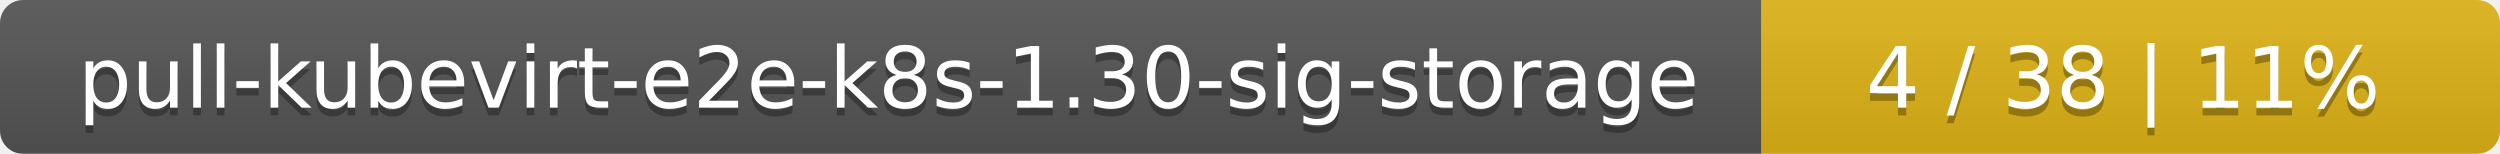
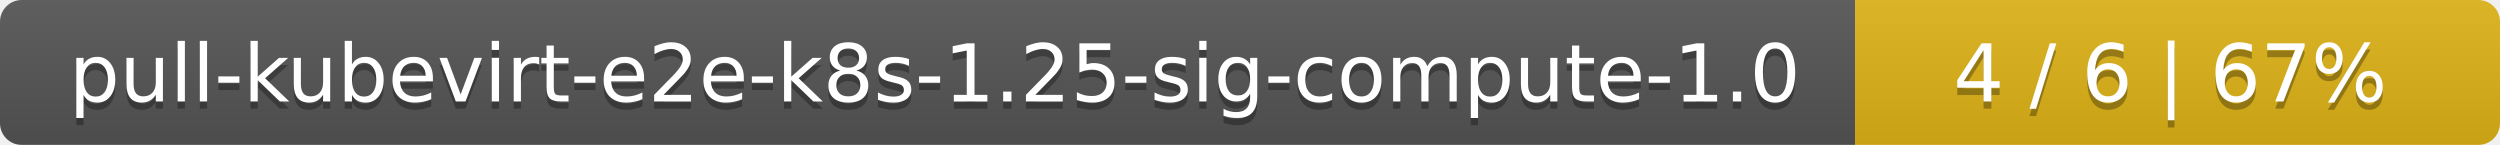
- <svg xmlns="http://www.w3.org/2000/svg" width="325" height="20">
+ <svg xmlns="http://www.w3.org/2000/svg" width="345" height="20">
  <linearGradient id="smooth" x2="0" y2="100%">
    <stop offset="0" stop-color="#bbb" stop-opacity=".1" />
    <stop offset="1" stop-opacity=".1" />
  </linearGradient>
  <mask id="round">
-     <rect width="325" height="20" rx="3" fill="#fff" />
+     <rect width="345" height="20" rx="3" fill="#fff" />
  </mask>
  <g mask="url(#round)">
-     <rect width="229" height="20" fill="#555" />
-     <rect x="229" width="96" height="20" fill="#dfb317" />
-     <rect width="325" height="20" fill="url(#smooth)" />
+     <rect width="256" height="20" fill="#555" />
+     <rect x="256" width="89" height="20" fill="#dfb317" />
+     <rect width="345" height="20" fill="url(#smooth)" />
  </g>
  <g fill="#fff" text-anchor="middle" font-family="DejaVu Sans,Verdana,Geneva,sans-serif" font-size="11">
-     <text x="115.5" y="15" fill="#010101" fill-opacity=".3">pull-kubevirt-e2e-k8s-1.30-sig-storage</text>
-     <text x="115.5" y="14">pull-kubevirt-e2e-k8s-1.30-sig-storage</text>
-     <text x="276" y="15" fill="#010101" fill-opacity=".3">4 / 38    |    11%</text>
-     <text x="276" y="14">4 / 38    |    11%</text>
+     <text x="129" y="15" fill="#010101" fill-opacity=".3">pull-kubevirt-e2e-k8s-1.25-sig-compute-1.0</text>
+     <text x="129" y="14">pull-kubevirt-e2e-k8s-1.25-sig-compute-1.0</text>
+     <text x="299.5" y="15" fill="#010101" fill-opacity=".3">4 / 6    |    67%</text>
+     <text x="299.5" y="14">4 / 6    |    67%</text>
  </g>
</svg>
